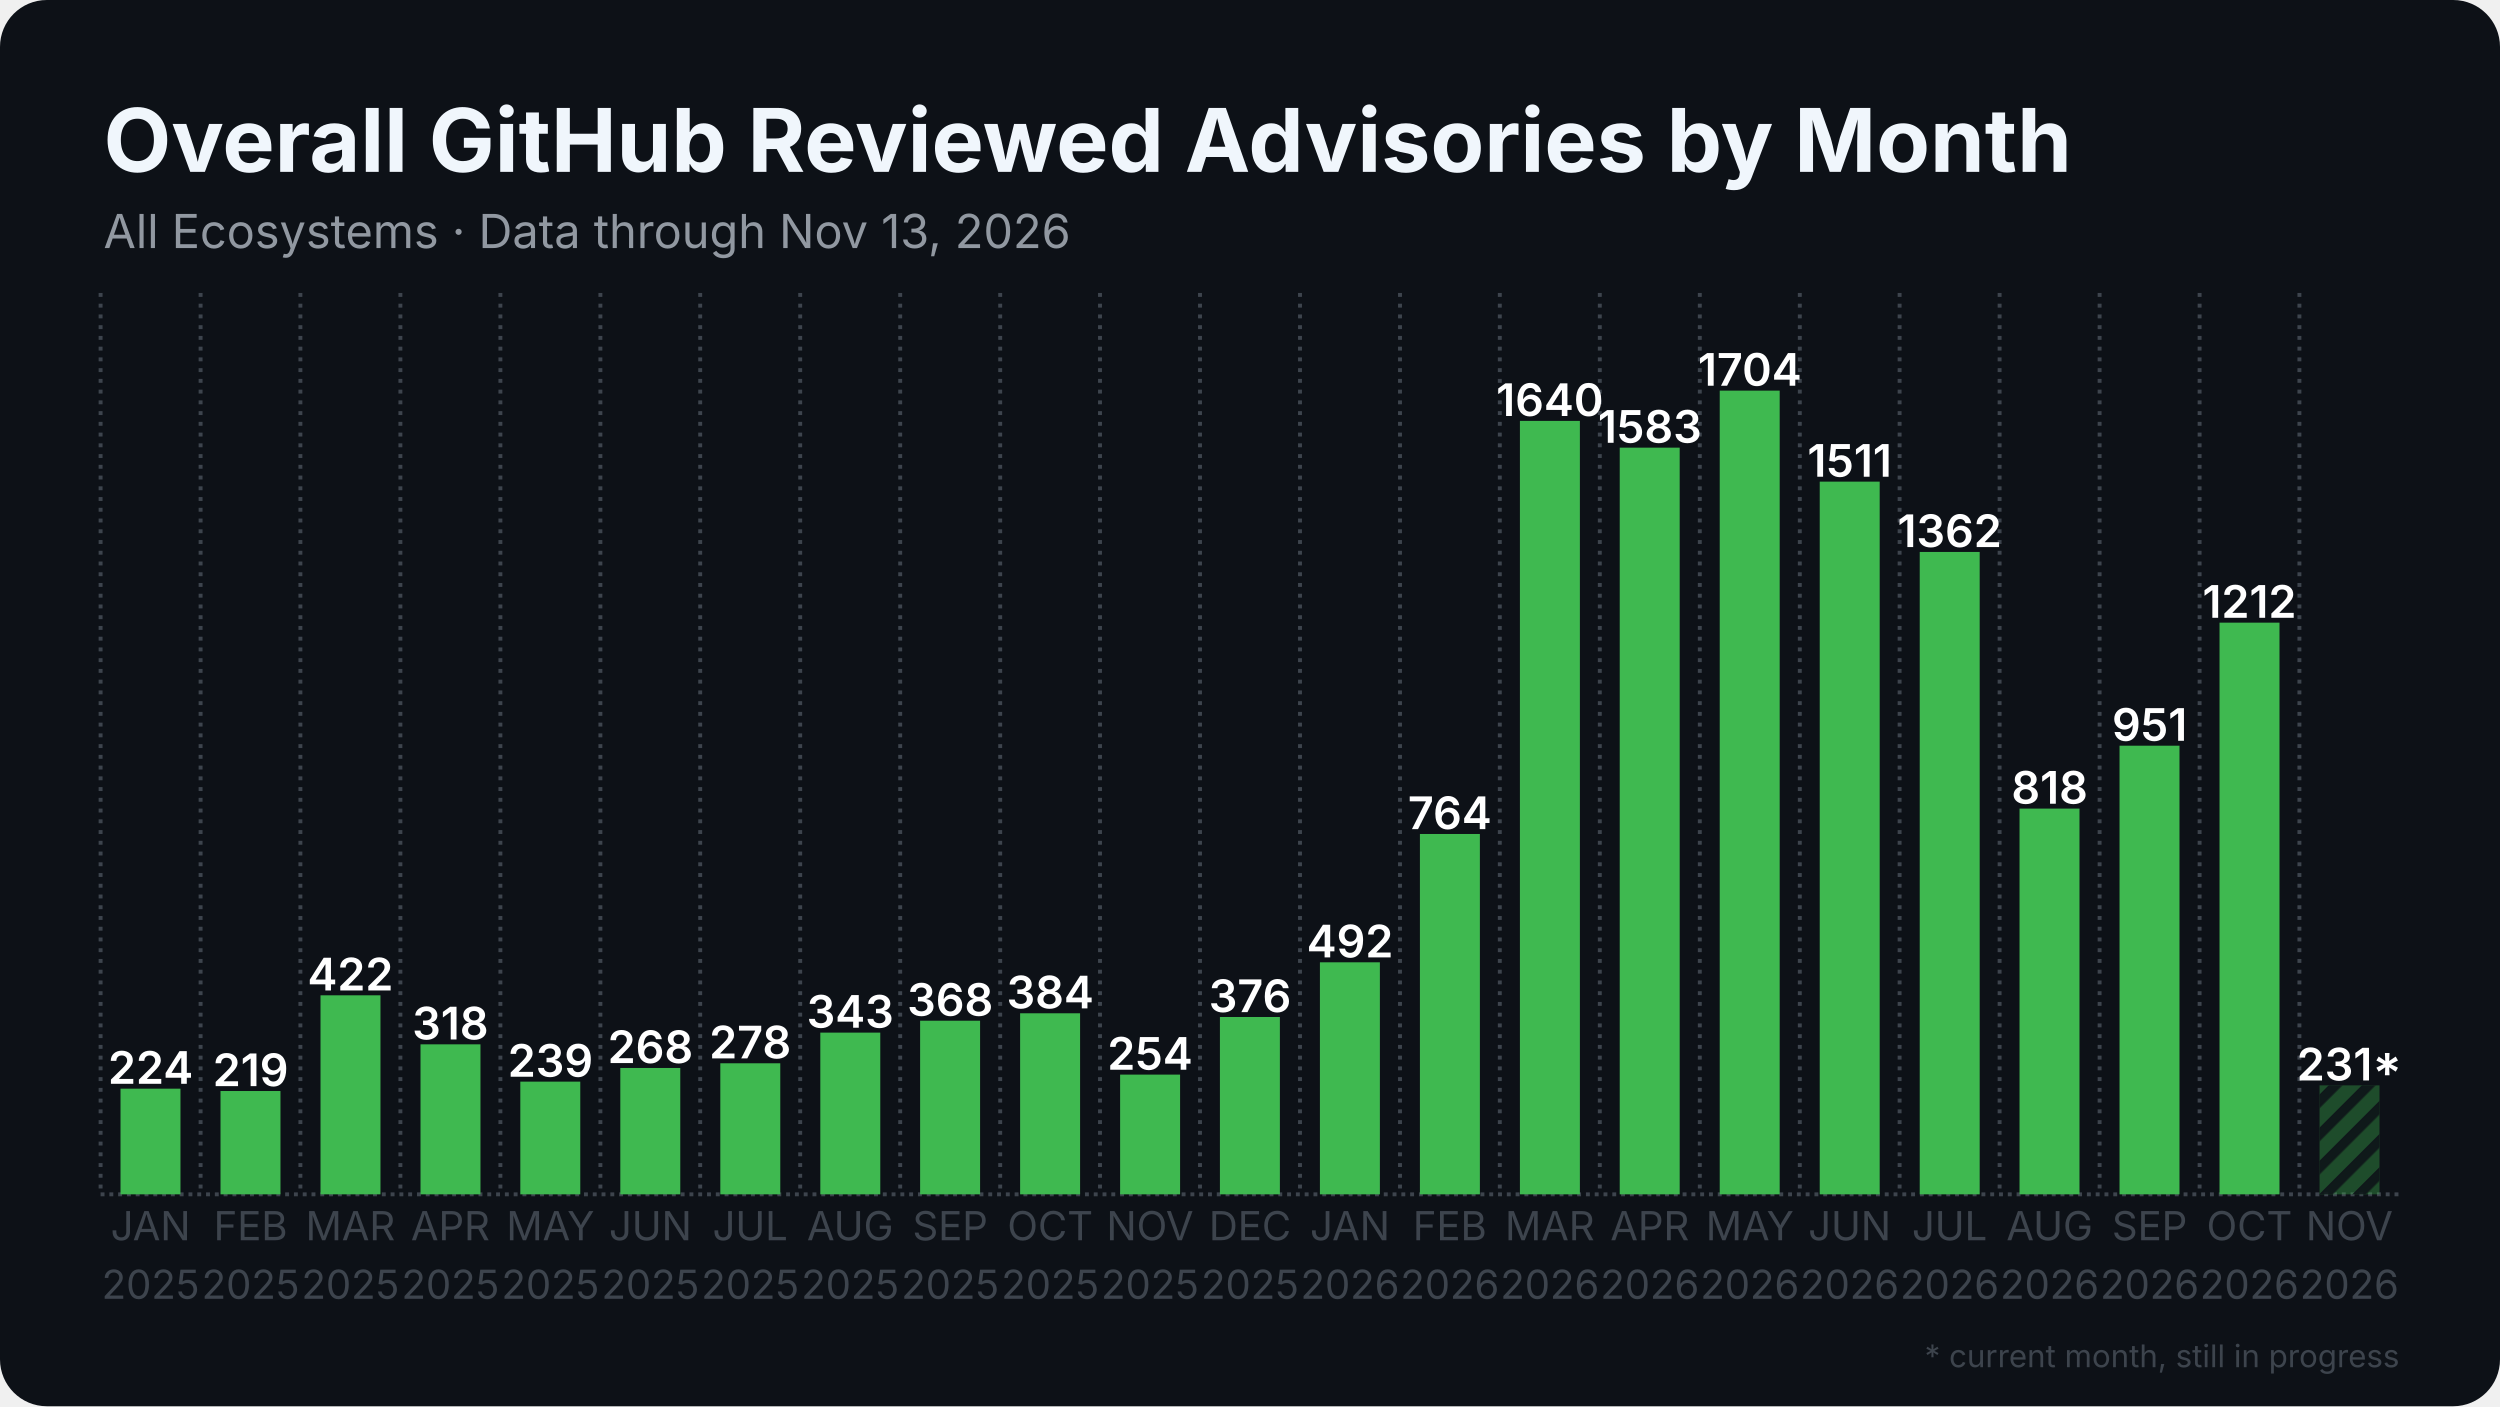
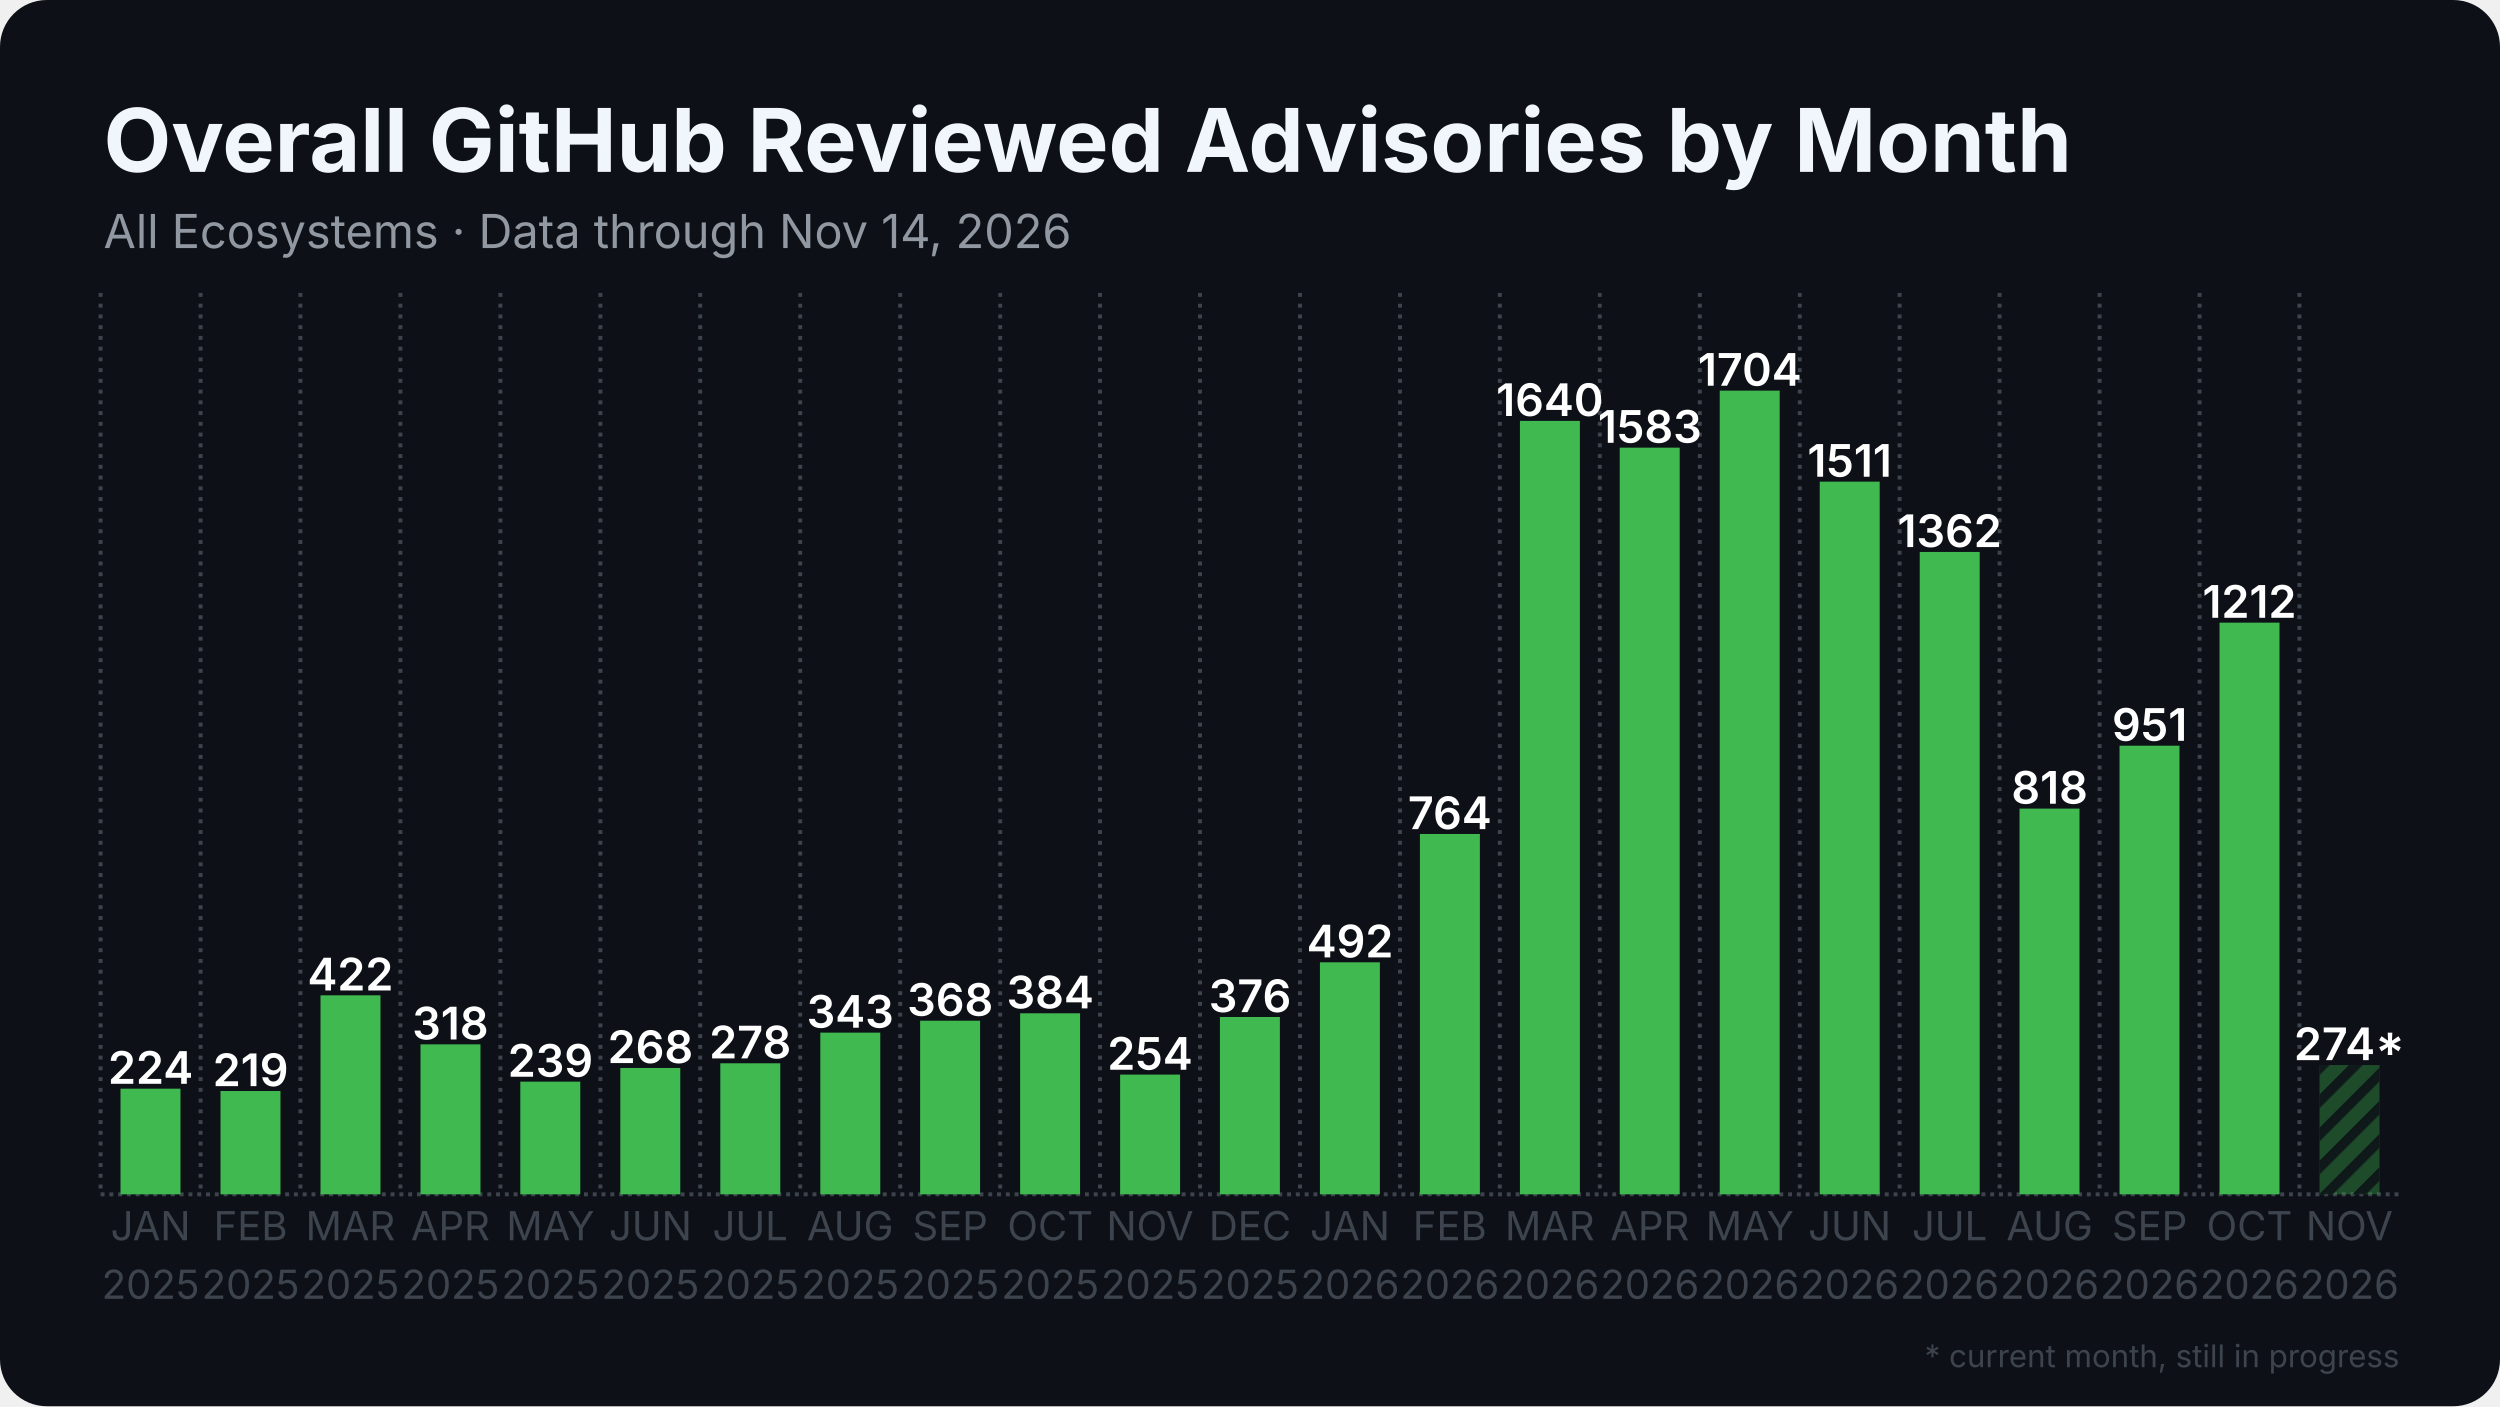
<svg xmlns="http://www.w3.org/2000/svg" width="1280" height="720" viewBox="0 0 1280 720">
  <rect width="1280" height="720" rx="24" fill="#0d1117" />
  <defs>
    <pattern id="stripes" width="12" height="12" patternUnits="userSpaceOnUse" patternTransform="rotate(45)">
      <rect width="12" height="12" fill="none" />
      <rect width="5" height="12" fill="#0d1117" opacity="0.85" />
    </pattern>
  </defs>
  <line x1="51.5" y1="611.5" x2="1228.5" y2="611.5" stroke="#3d444d" stroke-width="2" stroke-dasharray="2 2.5" />
  <line x1="51.5" y1="150.0" x2="51.5" y2="611.5" stroke="#3d444d" stroke-width="2" stroke-dasharray="2 3.5" />
  <line x1="102.7" y1="150.0" x2="102.7" y2="611.5" stroke="#3d444d" stroke-width="2" stroke-dasharray="2 3.5" />
  <line x1="153.8" y1="150.0" x2="153.8" y2="611.5" stroke="#3d444d" stroke-width="2" stroke-dasharray="2 3.5" />
  <line x1="205.0" y1="150.0" x2="205.0" y2="611.5" stroke="#3d444d" stroke-width="2" stroke-dasharray="2 3.5" />
  <line x1="256.2" y1="150.0" x2="256.2" y2="611.5" stroke="#3d444d" stroke-width="2" stroke-dasharray="2 3.5" />
  <line x1="307.4" y1="150.0" x2="307.4" y2="611.5" stroke="#3d444d" stroke-width="2" stroke-dasharray="2 3.5" />
  <line x1="358.5" y1="150.0" x2="358.5" y2="611.5" stroke="#3d444d" stroke-width="2" stroke-dasharray="2 3.5" />
  <line x1="409.7" y1="150.0" x2="409.7" y2="611.5" stroke="#3d444d" stroke-width="2" stroke-dasharray="2 3.5" />
  <line x1="460.9" y1="150.0" x2="460.9" y2="611.5" stroke="#3d444d" stroke-width="2" stroke-dasharray="2 3.5" />
  <line x1="512.1" y1="150.0" x2="512.1" y2="611.5" stroke="#3d444d" stroke-width="2" stroke-dasharray="2 3.5" />
  <line x1="563.2" y1="150.0" x2="563.2" y2="611.5" stroke="#3d444d" stroke-width="2" stroke-dasharray="2 3.5" />
  <line x1="614.4" y1="150.0" x2="614.4" y2="611.5" stroke="#3d444d" stroke-width="2" stroke-dasharray="2 3.5" />
  <line x1="665.6" y1="150.0" x2="665.6" y2="611.5" stroke="#3d444d" stroke-width="2" stroke-dasharray="2 3.5" />
  <line x1="716.8" y1="150.0" x2="716.8" y2="611.5" stroke="#3d444d" stroke-width="2" stroke-dasharray="2 3.5" />
  <line x1="767.9" y1="150.0" x2="767.9" y2="611.5" stroke="#3d444d" stroke-width="2" stroke-dasharray="2 3.5" />
  <line x1="819.1" y1="150.0" x2="819.1" y2="611.5" stroke="#3d444d" stroke-width="2" stroke-dasharray="2 3.5" />
  <line x1="870.3" y1="150.0" x2="870.3" y2="611.5" stroke="#3d444d" stroke-width="2" stroke-dasharray="2 3.5" />
  <line x1="921.5" y1="150.0" x2="921.5" y2="611.5" stroke="#3d444d" stroke-width="2" stroke-dasharray="2 3.5" />
  <line x1="972.6" y1="150.0" x2="972.6" y2="611.5" stroke="#3d444d" stroke-width="2" stroke-dasharray="2 3.5" />
  <line x1="1023.8" y1="150.0" x2="1023.8" y2="611.5" stroke="#3d444d" stroke-width="2" stroke-dasharray="2 3.5" />
  <line x1="1075.0" y1="150.0" x2="1075.0" y2="611.5" stroke="#3d444d" stroke-width="2" stroke-dasharray="2 3.5" />
  <line x1="1126.2" y1="150.0" x2="1126.2" y2="611.5" stroke="#3d444d" stroke-width="2" stroke-dasharray="2 3.5" />
  <line x1="1177.3" y1="150.0" x2="1177.3" y2="611.5" stroke="#3d444d" stroke-width="2" stroke-dasharray="2 3.5" />
  <rect x="61.7" y="557.4" width="30.7" height="54.1" fill="#3fb950" />
  <text x="77.1" y="554.9" text-anchor="middle" font-family="Inter, Segoe UI, Helvetica, Arial, sans-serif" font-size="23.0" font-weight="600" fill="#ffffff">224</text>
  <rect x="112.9" y="558.6" width="30.7" height="52.9" fill="#3fb950" />
  <text x="128.3" y="556.1" text-anchor="middle" font-family="Inter, Segoe UI, Helvetica, Arial, sans-serif" font-size="23.0" font-weight="600" fill="#ffffff">219</text>
  <rect x="164.1" y="509.6" width="30.7" height="101.9" fill="#3fb950" />
  <text x="179.4" y="507.1" text-anchor="middle" font-family="Inter, Segoe UI, Helvetica, Arial, sans-serif" font-size="23.0" font-weight="600" fill="#ffffff">422</text>
  <rect x="215.3" y="534.7" width="30.7" height="76.8" fill="#3fb950" />
  <text x="230.6" y="532.2" text-anchor="middle" font-family="Inter, Segoe UI, Helvetica, Arial, sans-serif" font-size="23.0" font-weight="600" fill="#ffffff">318</text>
  <rect x="266.4" y="553.8" width="30.7" height="57.7" fill="#3fb950" />
  <text x="281.8" y="551.3" text-anchor="middle" font-family="Inter, Segoe UI, Helvetica, Arial, sans-serif" font-size="23.0" font-weight="600" fill="#ffffff">239</text>
  <rect x="317.6" y="546.8" width="30.7" height="64.7" fill="#3fb950" />
  <text x="333.0" y="544.3" text-anchor="middle" font-family="Inter, Segoe UI, Helvetica, Arial, sans-serif" font-size="23.0" font-weight="600" fill="#ffffff">268</text>
  <rect x="368.8" y="544.4" width="30.7" height="67.1" fill="#3fb950" />
  <text x="384.1" y="541.9" text-anchor="middle" font-family="Inter, Segoe UI, Helvetica, Arial, sans-serif" font-size="23.0" font-weight="600" fill="#ffffff">278</text>
  <rect x="420.0" y="528.7" width="30.7" height="82.8" fill="#3fb950" />
  <text x="435.3" y="526.2" text-anchor="middle" font-family="Inter, Segoe UI, Helvetica, Arial, sans-serif" font-size="23.0" font-weight="600" fill="#ffffff">343</text>
  <rect x="471.1" y="522.6" width="30.7" height="88.9" fill="#3fb950" />
  <text x="486.5" y="520.1" text-anchor="middle" font-family="Inter, Segoe UI, Helvetica, Arial, sans-serif" font-size="23.0" font-weight="600" fill="#ffffff">368</text>
  <rect x="522.3" y="518.8" width="30.7" height="92.7" fill="#3fb950" />
  <text x="537.7" y="516.3" text-anchor="middle" font-family="Inter, Segoe UI, Helvetica, Arial, sans-serif" font-size="23.0" font-weight="600" fill="#ffffff">384</text>
  <rect x="573.5" y="550.2" width="30.7" height="61.3" fill="#3fb950" />
  <text x="588.8" y="547.7" text-anchor="middle" font-family="Inter, Segoe UI, Helvetica, Arial, sans-serif" font-size="23.0" font-weight="600" fill="#ffffff">254</text>
  <rect x="624.6" y="520.7" width="30.7" height="90.8" fill="#3fb950" />
  <text x="640.0" y="518.2" text-anchor="middle" font-family="Inter, Segoe UI, Helvetica, Arial, sans-serif" font-size="23.0" font-weight="600" fill="#ffffff">376</text>
  <rect x="675.8" y="492.7" width="30.7" height="118.8" fill="#3fb950" />
  <text x="691.2" y="490.2" text-anchor="middle" font-family="Inter, Segoe UI, Helvetica, Arial, sans-serif" font-size="23.0" font-weight="600" fill="#ffffff">492</text>
  <rect x="727.0" y="427.0" width="30.7" height="184.5" fill="#3fb950" />
  <text x="742.3" y="424.5" text-anchor="middle" font-family="Inter, Segoe UI, Helvetica, Arial, sans-serif" font-size="23.0" font-weight="600" fill="#ffffff">764</text>
  <rect x="778.2" y="215.5" width="30.7" height="396.0" fill="#3fb950" />
  <text x="793.5" y="213.0" text-anchor="middle" font-family="Inter, Segoe UI, Helvetica, Arial, sans-serif" font-size="23.0" font-weight="600" fill="#ffffff">1640</text>
  <rect x="829.3" y="229.2" width="30.7" height="382.3" fill="#3fb950" />
  <text x="844.7" y="226.7" text-anchor="middle" font-family="Inter, Segoe UI, Helvetica, Arial, sans-serif" font-size="23.0" font-weight="600" fill="#ffffff">1583</text>
  <rect x="880.5" y="200.0" width="30.7" height="411.5" fill="#3fb950" />
  <text x="895.9" y="197.5" text-anchor="middle" font-family="Inter, Segoe UI, Helvetica, Arial, sans-serif" font-size="23.0" font-weight="600" fill="#ffffff">1704</text>
  <rect x="931.7" y="246.6" width="30.7" height="364.9" fill="#3fb950" />
  <text x="947.0" y="244.1" text-anchor="middle" font-family="Inter, Segoe UI, Helvetica, Arial, sans-serif" font-size="23.0" font-weight="600" fill="#ffffff">1511</text>
  <rect x="982.9" y="282.6" width="30.7" height="328.9" fill="#3fb950" />
  <text x="998.2" y="280.1" text-anchor="middle" font-family="Inter, Segoe UI, Helvetica, Arial, sans-serif" font-size="23.0" font-weight="600" fill="#ffffff">1362</text>
  <rect x="1034.0" y="414.0" width="30.7" height="197.5" fill="#3fb950" />
  <text x="1049.4" y="411.5" text-anchor="middle" font-family="Inter, Segoe UI, Helvetica, Arial, sans-serif" font-size="23.0" font-weight="600" fill="#ffffff">818</text>
  <rect x="1085.2" y="381.8" width="30.7" height="229.7" fill="#3fb950" />
  <text x="1100.6" y="379.3" text-anchor="middle" font-family="Inter, Segoe UI, Helvetica, Arial, sans-serif" font-size="23.0" font-weight="600" fill="#ffffff">951</text>
  <rect x="1136.4" y="318.8" width="30.7" height="292.7" fill="#3fb950" />
  <text x="1151.7" y="316.3" text-anchor="middle" font-family="Inter, Segoe UI, Helvetica, Arial, sans-serif" font-size="23.0" font-weight="600" fill="#ffffff">1212</text>
-   <rect x="1187.6" y="555.7" width="30.7" height="55.8" fill="#3fb950" opacity="0.35" />
-   <rect x="1187.6" y="555.7" width="30.7" height="55.8" fill="url(#stripes)" />
-   <text x="1202.9" y="553.2" text-anchor="middle" font-family="Inter, Segoe UI, Helvetica, Arial, sans-serif" font-size="23.0" font-weight="600" fill="#ffffff">231*</text>
+   <rect x="1187.6" y="545.3" width="30.7" height="66.2" fill="#3fb950" opacity="0.35" />
+   <rect x="1187.6" y="545.3" width="30.7" height="66.2" fill="url(#stripes)" />
+   <text x="1202.9" y="542.8" text-anchor="middle" font-family="Inter, Segoe UI, Helvetica, Arial, sans-serif" font-size="23.0" font-weight="600" fill="#ffffff">274*</text>
  <text x="77.1" y="635" text-anchor="middle" font-family="Inter, Segoe UI, Helvetica, Arial, sans-serif" font-size="20.5" fill="#3d444d">JAN</text>
  <text x="77.1" y="665" text-anchor="middle" font-family="Inter, Segoe UI, Helvetica, Arial, sans-serif" font-size="20.5" fill="#3d444d">2025</text>
  <text x="128.3" y="635" text-anchor="middle" font-family="Inter, Segoe UI, Helvetica, Arial, sans-serif" font-size="20.5" fill="#3d444d">FEB</text>
  <text x="128.3" y="665" text-anchor="middle" font-family="Inter, Segoe UI, Helvetica, Arial, sans-serif" font-size="20.5" fill="#3d444d">2025</text>
  <text x="179.4" y="635" text-anchor="middle" font-family="Inter, Segoe UI, Helvetica, Arial, sans-serif" font-size="20.5" fill="#3d444d">MAR</text>
  <text x="179.4" y="665" text-anchor="middle" font-family="Inter, Segoe UI, Helvetica, Arial, sans-serif" font-size="20.5" fill="#3d444d">2025</text>
  <text x="230.6" y="635" text-anchor="middle" font-family="Inter, Segoe UI, Helvetica, Arial, sans-serif" font-size="20.5" fill="#3d444d">APR</text>
  <text x="230.6" y="665" text-anchor="middle" font-family="Inter, Segoe UI, Helvetica, Arial, sans-serif" font-size="20.5" fill="#3d444d">2025</text>
  <text x="281.8" y="635" text-anchor="middle" font-family="Inter, Segoe UI, Helvetica, Arial, sans-serif" font-size="20.5" fill="#3d444d">MAY</text>
  <text x="281.8" y="665" text-anchor="middle" font-family="Inter, Segoe UI, Helvetica, Arial, sans-serif" font-size="20.5" fill="#3d444d">2025</text>
  <text x="333.0" y="635" text-anchor="middle" font-family="Inter, Segoe UI, Helvetica, Arial, sans-serif" font-size="20.5" fill="#3d444d">JUN</text>
  <text x="333.0" y="665" text-anchor="middle" font-family="Inter, Segoe UI, Helvetica, Arial, sans-serif" font-size="20.5" fill="#3d444d">2025</text>
  <text x="384.1" y="635" text-anchor="middle" font-family="Inter, Segoe UI, Helvetica, Arial, sans-serif" font-size="20.5" fill="#3d444d">JUL</text>
  <text x="384.1" y="665" text-anchor="middle" font-family="Inter, Segoe UI, Helvetica, Arial, sans-serif" font-size="20.5" fill="#3d444d">2025</text>
  <text x="435.3" y="635" text-anchor="middle" font-family="Inter, Segoe UI, Helvetica, Arial, sans-serif" font-size="20.5" fill="#3d444d">AUG</text>
  <text x="435.3" y="665" text-anchor="middle" font-family="Inter, Segoe UI, Helvetica, Arial, sans-serif" font-size="20.5" fill="#3d444d">2025</text>
  <text x="486.5" y="635" text-anchor="middle" font-family="Inter, Segoe UI, Helvetica, Arial, sans-serif" font-size="20.5" fill="#3d444d">SEP</text>
  <text x="486.5" y="665" text-anchor="middle" font-family="Inter, Segoe UI, Helvetica, Arial, sans-serif" font-size="20.5" fill="#3d444d">2025</text>
  <text x="537.7" y="635" text-anchor="middle" font-family="Inter, Segoe UI, Helvetica, Arial, sans-serif" font-size="20.5" fill="#3d444d">OCT</text>
  <text x="537.7" y="665" text-anchor="middle" font-family="Inter, Segoe UI, Helvetica, Arial, sans-serif" font-size="20.5" fill="#3d444d">2025</text>
  <text x="588.8" y="635" text-anchor="middle" font-family="Inter, Segoe UI, Helvetica, Arial, sans-serif" font-size="20.5" fill="#3d444d">NOV</text>
  <text x="588.8" y="665" text-anchor="middle" font-family="Inter, Segoe UI, Helvetica, Arial, sans-serif" font-size="20.5" fill="#3d444d">2025</text>
  <text x="640.0" y="635" text-anchor="middle" font-family="Inter, Segoe UI, Helvetica, Arial, sans-serif" font-size="20.5" fill="#3d444d">DEC</text>
  <text x="640.0" y="665" text-anchor="middle" font-family="Inter, Segoe UI, Helvetica, Arial, sans-serif" font-size="20.5" fill="#3d444d">2025</text>
  <text x="691.2" y="635" text-anchor="middle" font-family="Inter, Segoe UI, Helvetica, Arial, sans-serif" font-size="20.5" fill="#3d444d">JAN</text>
  <text x="691.2" y="665" text-anchor="middle" font-family="Inter, Segoe UI, Helvetica, Arial, sans-serif" font-size="20.5" fill="#3d444d">2026</text>
  <text x="742.3" y="635" text-anchor="middle" font-family="Inter, Segoe UI, Helvetica, Arial, sans-serif" font-size="20.5" fill="#3d444d">FEB</text>
  <text x="742.3" y="665" text-anchor="middle" font-family="Inter, Segoe UI, Helvetica, Arial, sans-serif" font-size="20.5" fill="#3d444d">2026</text>
  <text x="793.5" y="635" text-anchor="middle" font-family="Inter, Segoe UI, Helvetica, Arial, sans-serif" font-size="20.5" fill="#3d444d">MAR</text>
  <text x="793.5" y="665" text-anchor="middle" font-family="Inter, Segoe UI, Helvetica, Arial, sans-serif" font-size="20.5" fill="#3d444d">2026</text>
  <text x="844.7" y="635" text-anchor="middle" font-family="Inter, Segoe UI, Helvetica, Arial, sans-serif" font-size="20.5" fill="#3d444d">APR</text>
  <text x="844.7" y="665" text-anchor="middle" font-family="Inter, Segoe UI, Helvetica, Arial, sans-serif" font-size="20.5" fill="#3d444d">2026</text>
  <text x="895.9" y="635" text-anchor="middle" font-family="Inter, Segoe UI, Helvetica, Arial, sans-serif" font-size="20.5" fill="#3d444d">MAY</text>
  <text x="895.9" y="665" text-anchor="middle" font-family="Inter, Segoe UI, Helvetica, Arial, sans-serif" font-size="20.5" fill="#3d444d">2026</text>
  <text x="947.0" y="635" text-anchor="middle" font-family="Inter, Segoe UI, Helvetica, Arial, sans-serif" font-size="20.5" fill="#3d444d">JUN</text>
  <text x="947.0" y="665" text-anchor="middle" font-family="Inter, Segoe UI, Helvetica, Arial, sans-serif" font-size="20.5" fill="#3d444d">2026</text>
  <text x="998.2" y="635" text-anchor="middle" font-family="Inter, Segoe UI, Helvetica, Arial, sans-serif" font-size="20.5" fill="#3d444d">JUL</text>
  <text x="998.2" y="665" text-anchor="middle" font-family="Inter, Segoe UI, Helvetica, Arial, sans-serif" font-size="20.5" fill="#3d444d">2026</text>
  <text x="1049.4" y="635" text-anchor="middle" font-family="Inter, Segoe UI, Helvetica, Arial, sans-serif" font-size="20.5" fill="#3d444d">AUG</text>
  <text x="1049.4" y="665" text-anchor="middle" font-family="Inter, Segoe UI, Helvetica, Arial, sans-serif" font-size="20.5" fill="#3d444d">2026</text>
  <text x="1100.6" y="635" text-anchor="middle" font-family="Inter, Segoe UI, Helvetica, Arial, sans-serif" font-size="20.5" fill="#3d444d">SEP</text>
  <text x="1100.6" y="665" text-anchor="middle" font-family="Inter, Segoe UI, Helvetica, Arial, sans-serif" font-size="20.5" fill="#3d444d">2026</text>
  <text x="1151.7" y="635" text-anchor="middle" font-family="Inter, Segoe UI, Helvetica, Arial, sans-serif" font-size="20.5" fill="#3d444d">OCT</text>
  <text x="1151.7" y="665" text-anchor="middle" font-family="Inter, Segoe UI, Helvetica, Arial, sans-serif" font-size="20.5" fill="#3d444d">2026</text>
  <text x="1202.9" y="635" text-anchor="middle" font-family="Inter, Segoe UI, Helvetica, Arial, sans-serif" font-size="20.5" fill="#3d444d">NOV</text>
  <text x="1202.9" y="665" text-anchor="middle" font-family="Inter, Segoe UI, Helvetica, Arial, sans-serif" font-size="20.5" fill="#3d444d">2026</text>
  <text x="53.0" y="88.0" font-family="Inter, Segoe UI, Helvetica, Arial, sans-serif" font-size="45" font-weight="700" fill="#f0f6fc">Overall GitHub Reviewed Advisories by Month</text>
-   <text x="53.0" y="127.0" font-family="Inter, Segoe UI, Helvetica, Arial, sans-serif" font-size="24" fill="#9198a1">All Ecosystems · Data through Nov 13, 2026</text>
+   <text x="53.0" y="127.0" font-family="Inter, Segoe UI, Helvetica, Arial, sans-serif" font-size="24" fill="#9198a1">All Ecosystems · Data through Nov 14, 2026</text>
  <text x="1228.5" y="700" text-anchor="end" font-family="Inter, Segoe UI, Helvetica, Arial, sans-serif" font-size="16" fill="#3d444d">* current month, still in progress</text>
</svg>
